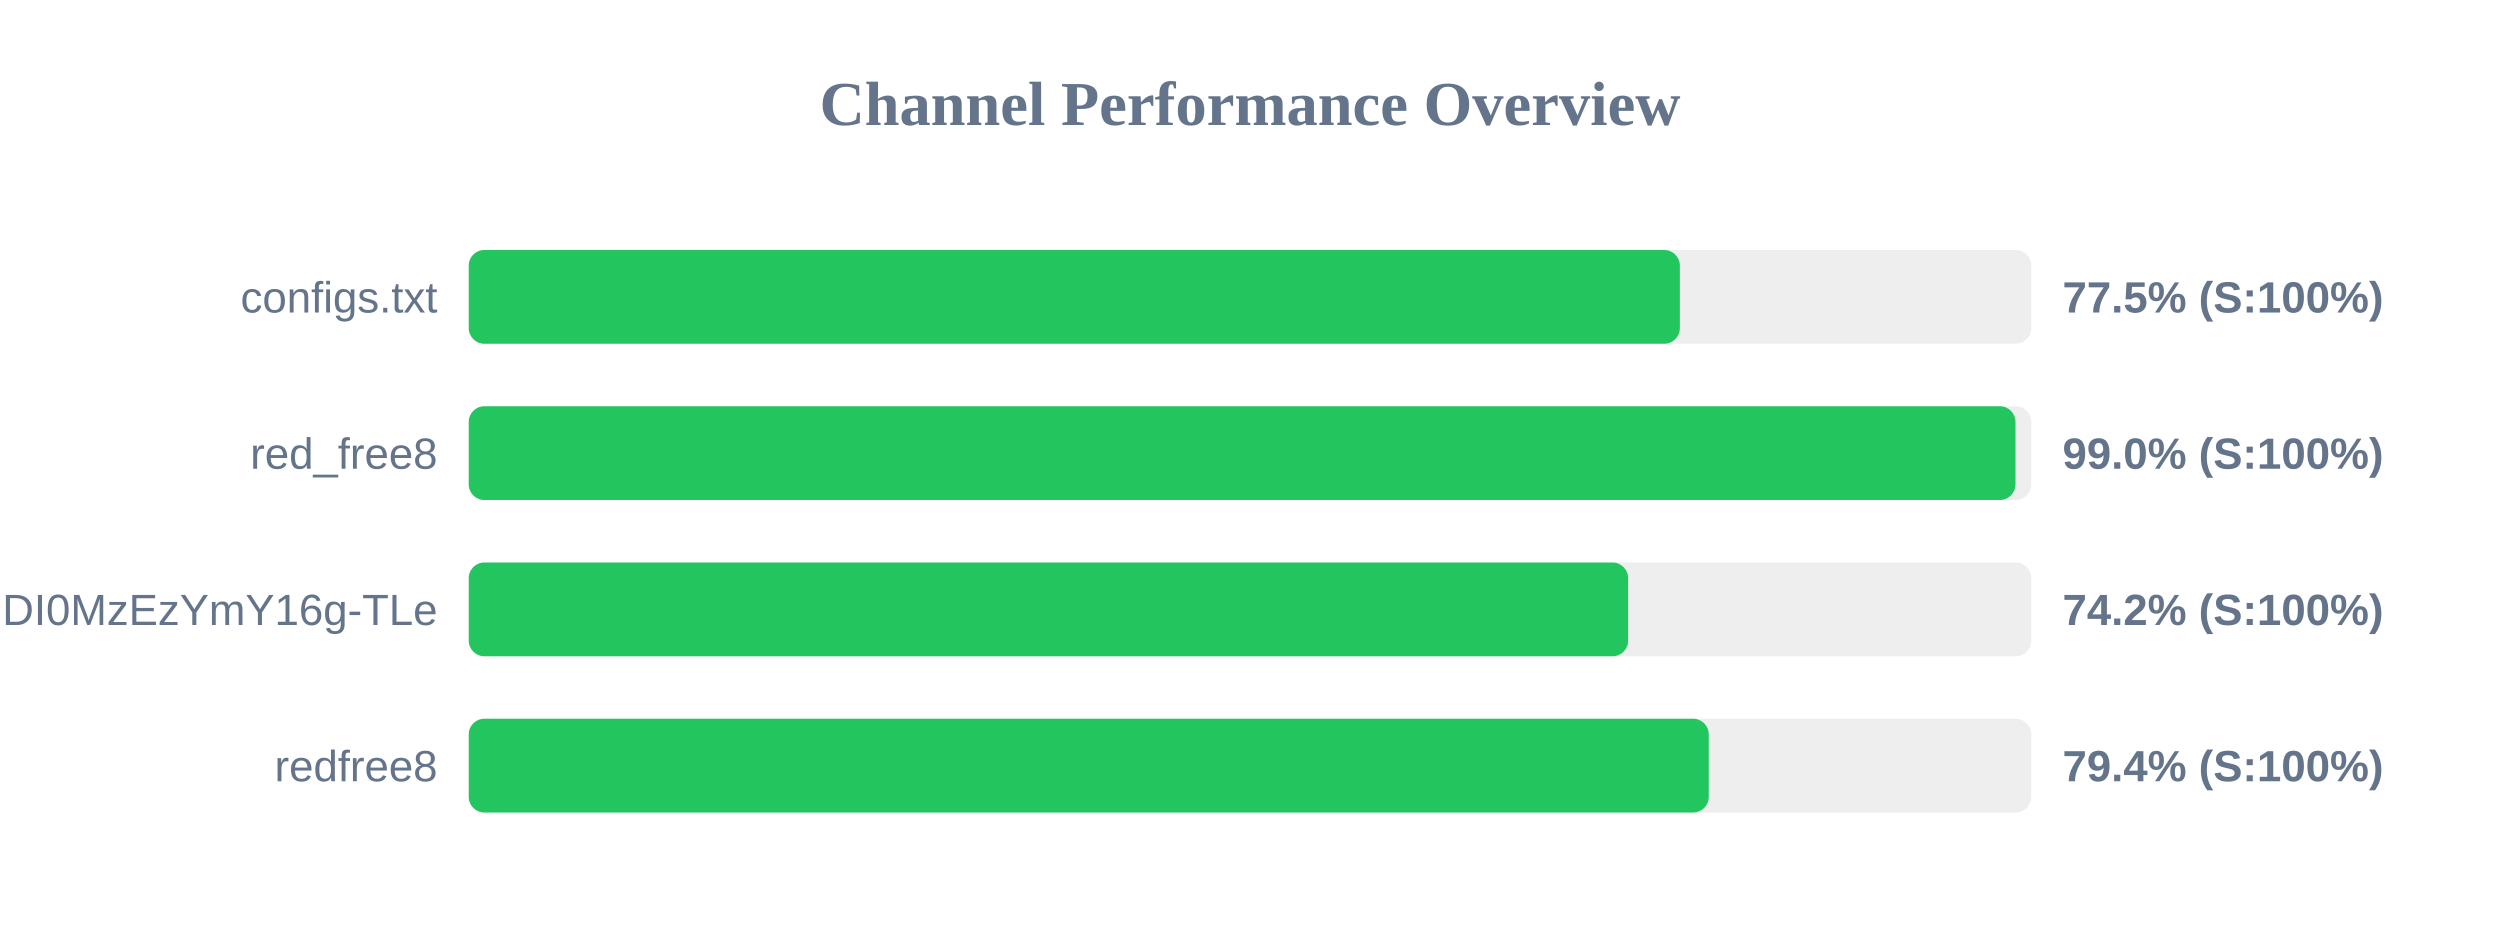
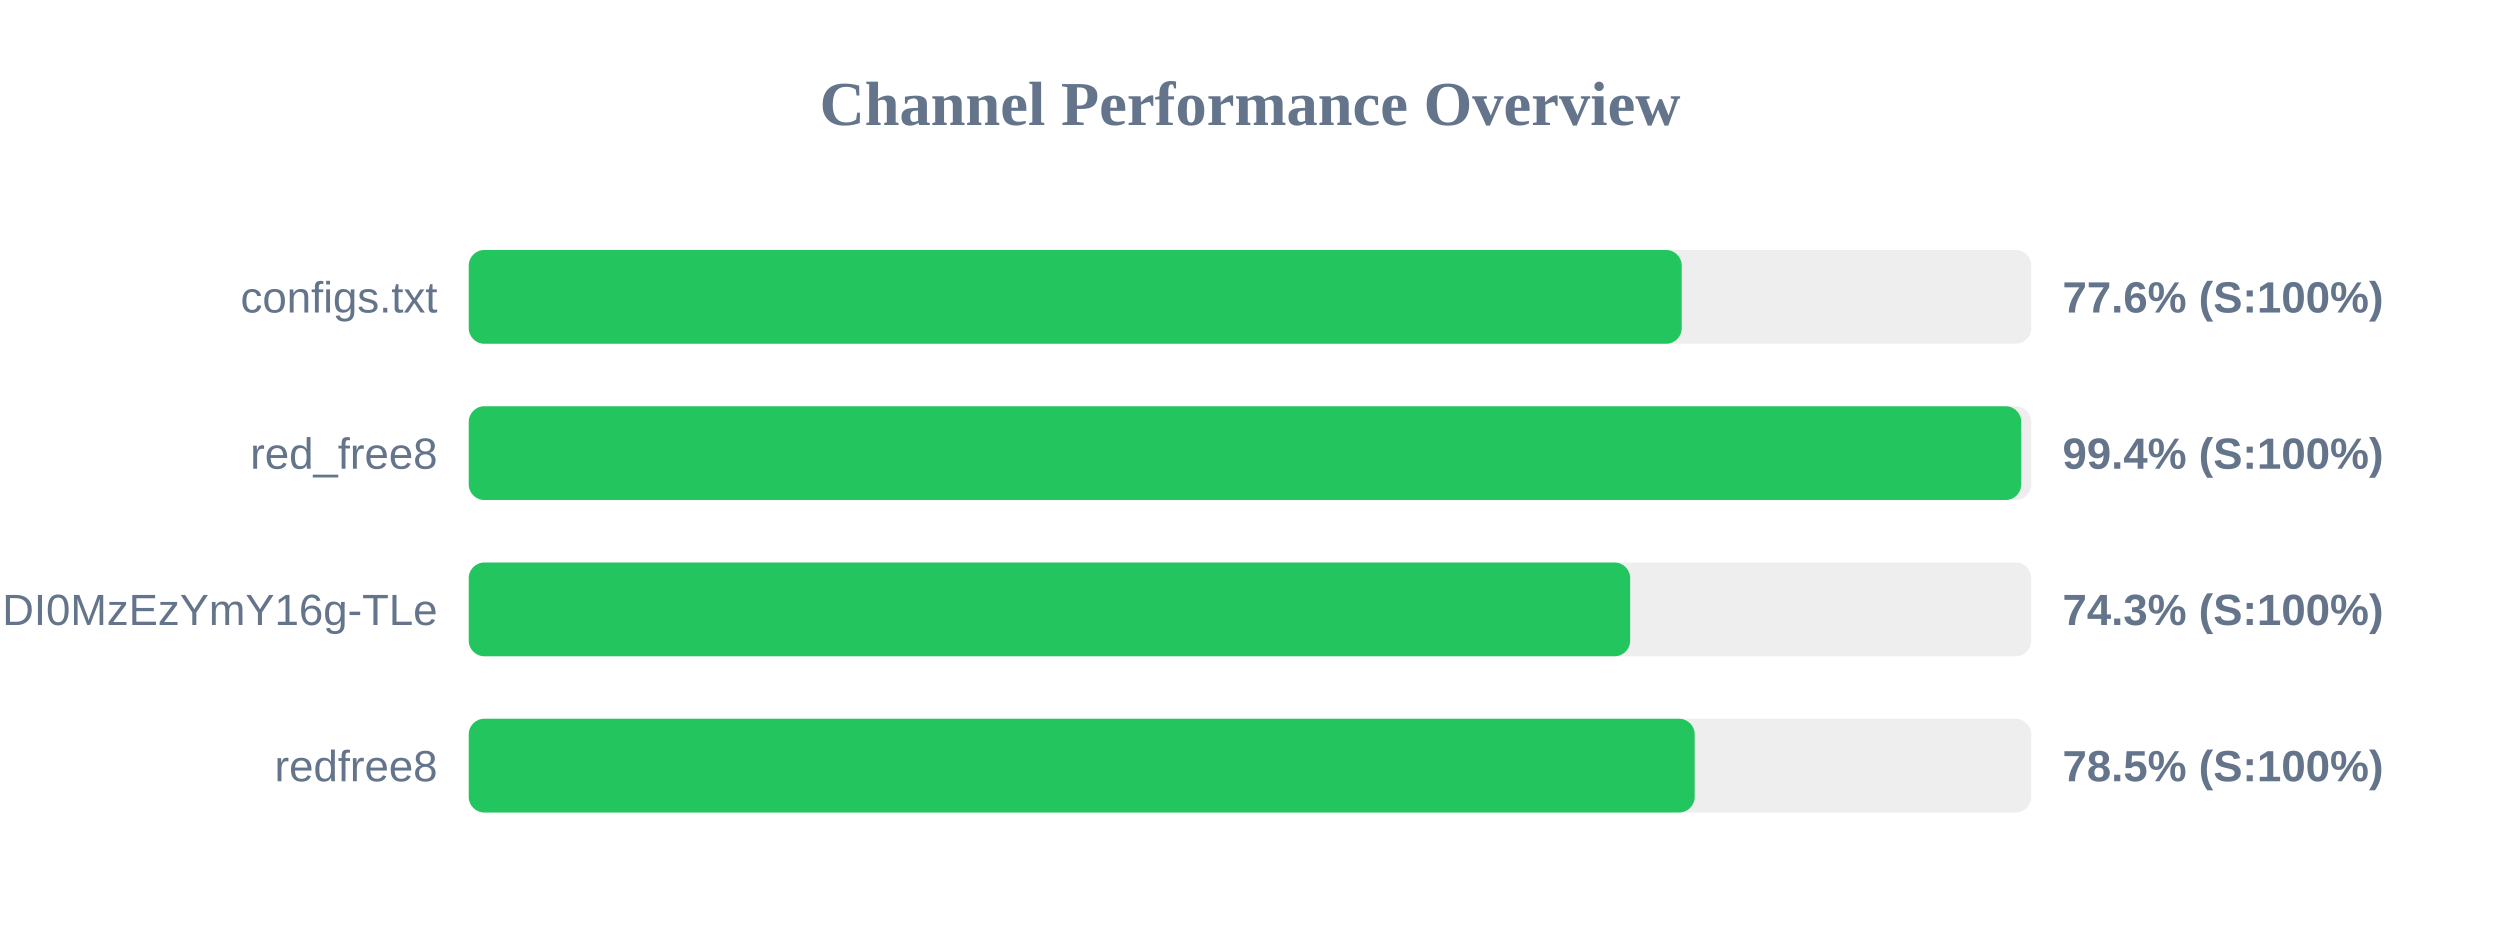
<svg xmlns="http://www.w3.org/2000/svg" width="800" height="300" version="1.1">
  <style>
        .row { font: 14px Arial; fill: #64748b; }
        .score { font: bold 14px Arial; fill: #64748b; }
    </style>
  <text x="400" y="40" text-anchor="middle" font-size="20px" font-weight="bold" fill="#64748b">Channel Performance Overview</text>
  <rect x="150" y="80" width="500" height="30" fill="#eee" rx="5" />
-   <rect x="150" y="80" width="387.55" height="30" fill="#22c55e" rx="5" />
+   <rect x="150" y="80" width="388.15" height="30" fill="#22c55e" rx="5" />
  <text x="140" y="100" text-anchor="end" class="row">configs.txt</text>
-   <text x="660" y="100" text-anchor="start" class="score">77.5% (S:100%)</text>
+   <text x="660" y="100" text-anchor="start" class="score">77.6% (S:100%)</text>
  <rect x="150" y="130" width="500" height="30" fill="#eee" rx="5" />
-   <rect x="150" y="130" width="494.95" height="30" fill="#22c55e" rx="5" />
+   <rect x="150" y="130" width="496.8" height="30" fill="#22c55e" rx="5" />
  <text x="140" y="150" text-anchor="end" class="row">red_free8</text>
-   <text x="660" y="150" text-anchor="start" class="score">99.0% (S:100%)</text>
+   <text x="660" y="150" text-anchor="start" class="score">99.4% (S:100%)</text>
  <rect x="150" y="180" width="500" height="30" fill="#eee" rx="5" />
-   <rect x="150" y="180" width="371.0" height="30" fill="#22c55e" rx="5" />
+   <rect x="150" y="180" width="371.65" height="30" fill="#22c55e" rx="5" />
  <text x="140" y="200" text-anchor="end" class="row">NjEzODY1NDgyOCwxNzQ1NDI0MzEzYmY16g-TLe</text>
-   <text x="660" y="200" text-anchor="start" class="score">74.2% (S:100%)</text>
+   <text x="660" y="200" text-anchor="start" class="score">74.3% (S:100%)</text>
  <rect x="150" y="230" width="500" height="30" fill="#eee" rx="5" />
-   <rect x="150" y="230" width="396.8" height="30" fill="#22c55e" rx="5" />
+   <rect x="150" y="230" width="392.3" height="30" fill="#22c55e" rx="5" />
  <text x="140" y="250" text-anchor="end" class="row">redfree8</text>
-   <text x="660" y="250" text-anchor="start" class="score">79.4% (S:100%)</text>
+   <text x="660" y="250" text-anchor="start" class="score">78.5% (S:100%)</text>
</svg>
